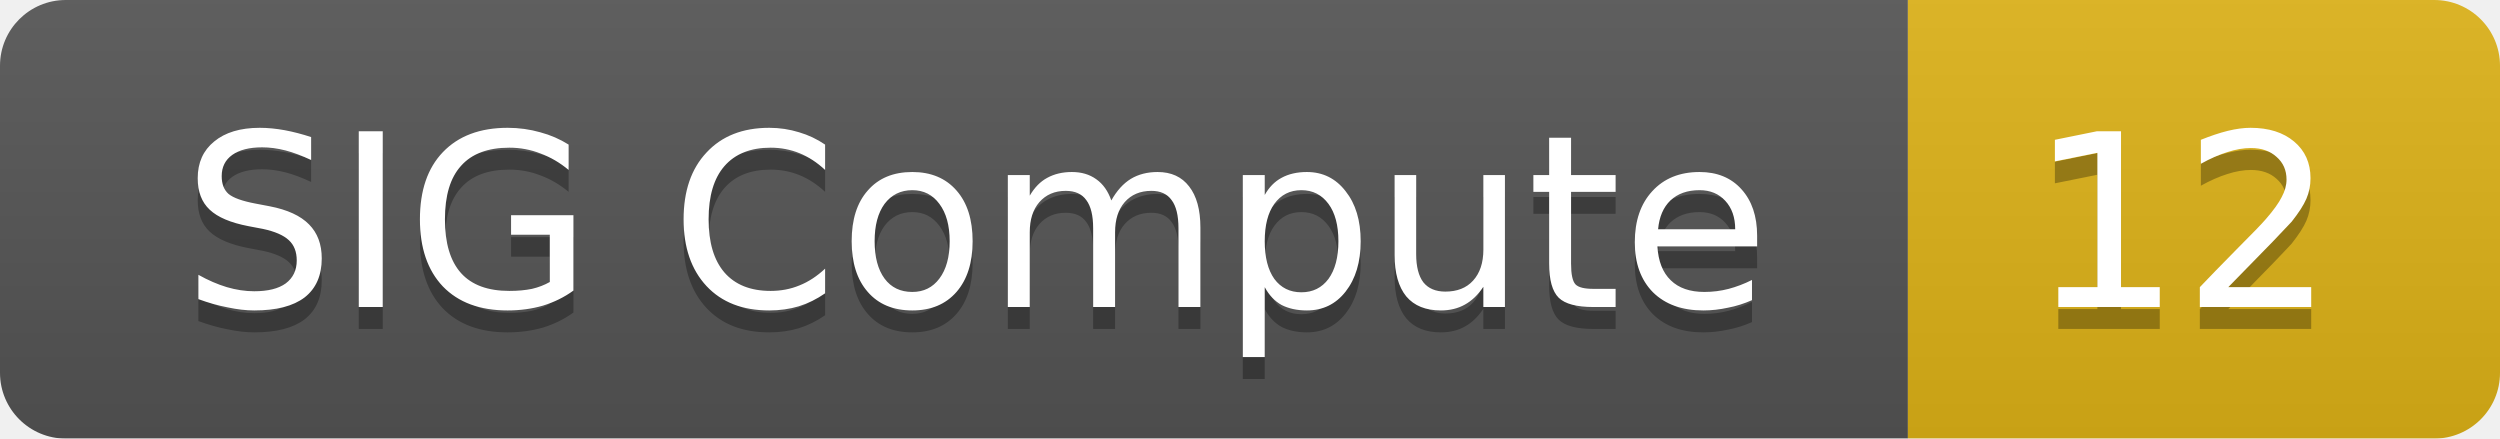
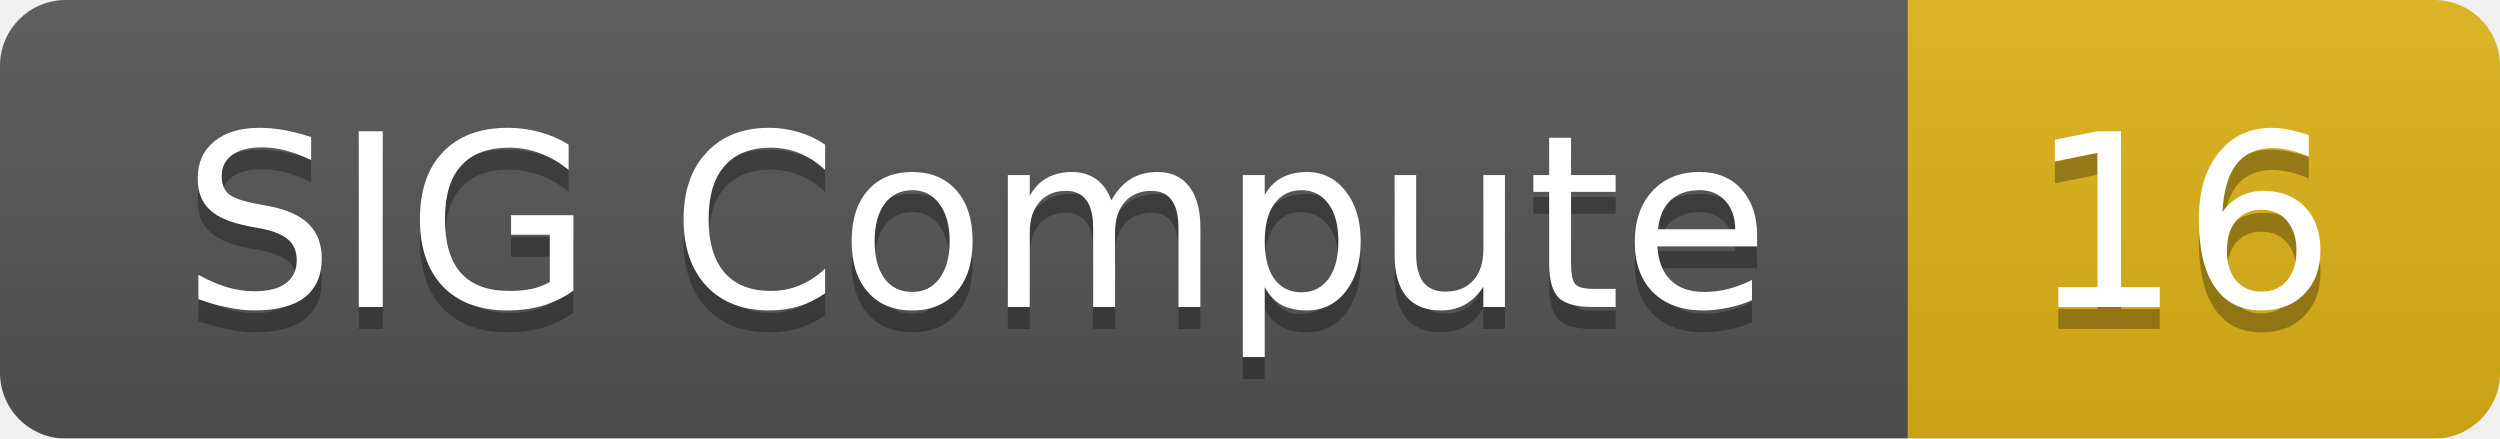
<svg xmlns="http://www.w3.org/2000/svg" width="114" height="20">
  <linearGradient id="smooth" x2="0" y2="100%">
    <stop offset="0" stop-color="#bbb" stop-opacity=".1" />
    <stop offset="1" stop-opacity=".1" />
  </linearGradient>
  <mask id="round">
    <rect width="114" height="20" rx="3" fill="#fff" />
  </mask>
  <g mask="url(#round)">
    <rect width="87" height="20" fill="#555" />
    <rect x="87" width="27" height="20" fill="#dfb317" />
    <rect width="114" height="20" fill="url(#smooth)" />
  </g>
  <g fill="#fff" text-anchor="middle" font-family="DejaVu Sans,Verdana,Geneva,sans-serif" font-size="11">
    <text x="44.5" y="15" fill="#010101" fill-opacity=".3">SIG Compute</text>
    <text x="44.5" y="14">SIG Compute</text>
-     <text x="99.5" y="15" fill="#010101" fill-opacity=".3">12</text>
-     <text x="99.5" y="14">12</text>
+     <text x="99.5" y="15" fill="#010101" fill-opacity=".3">16</text>
+     <text x="99.5" y="14">16</text>
  </g>
</svg>
